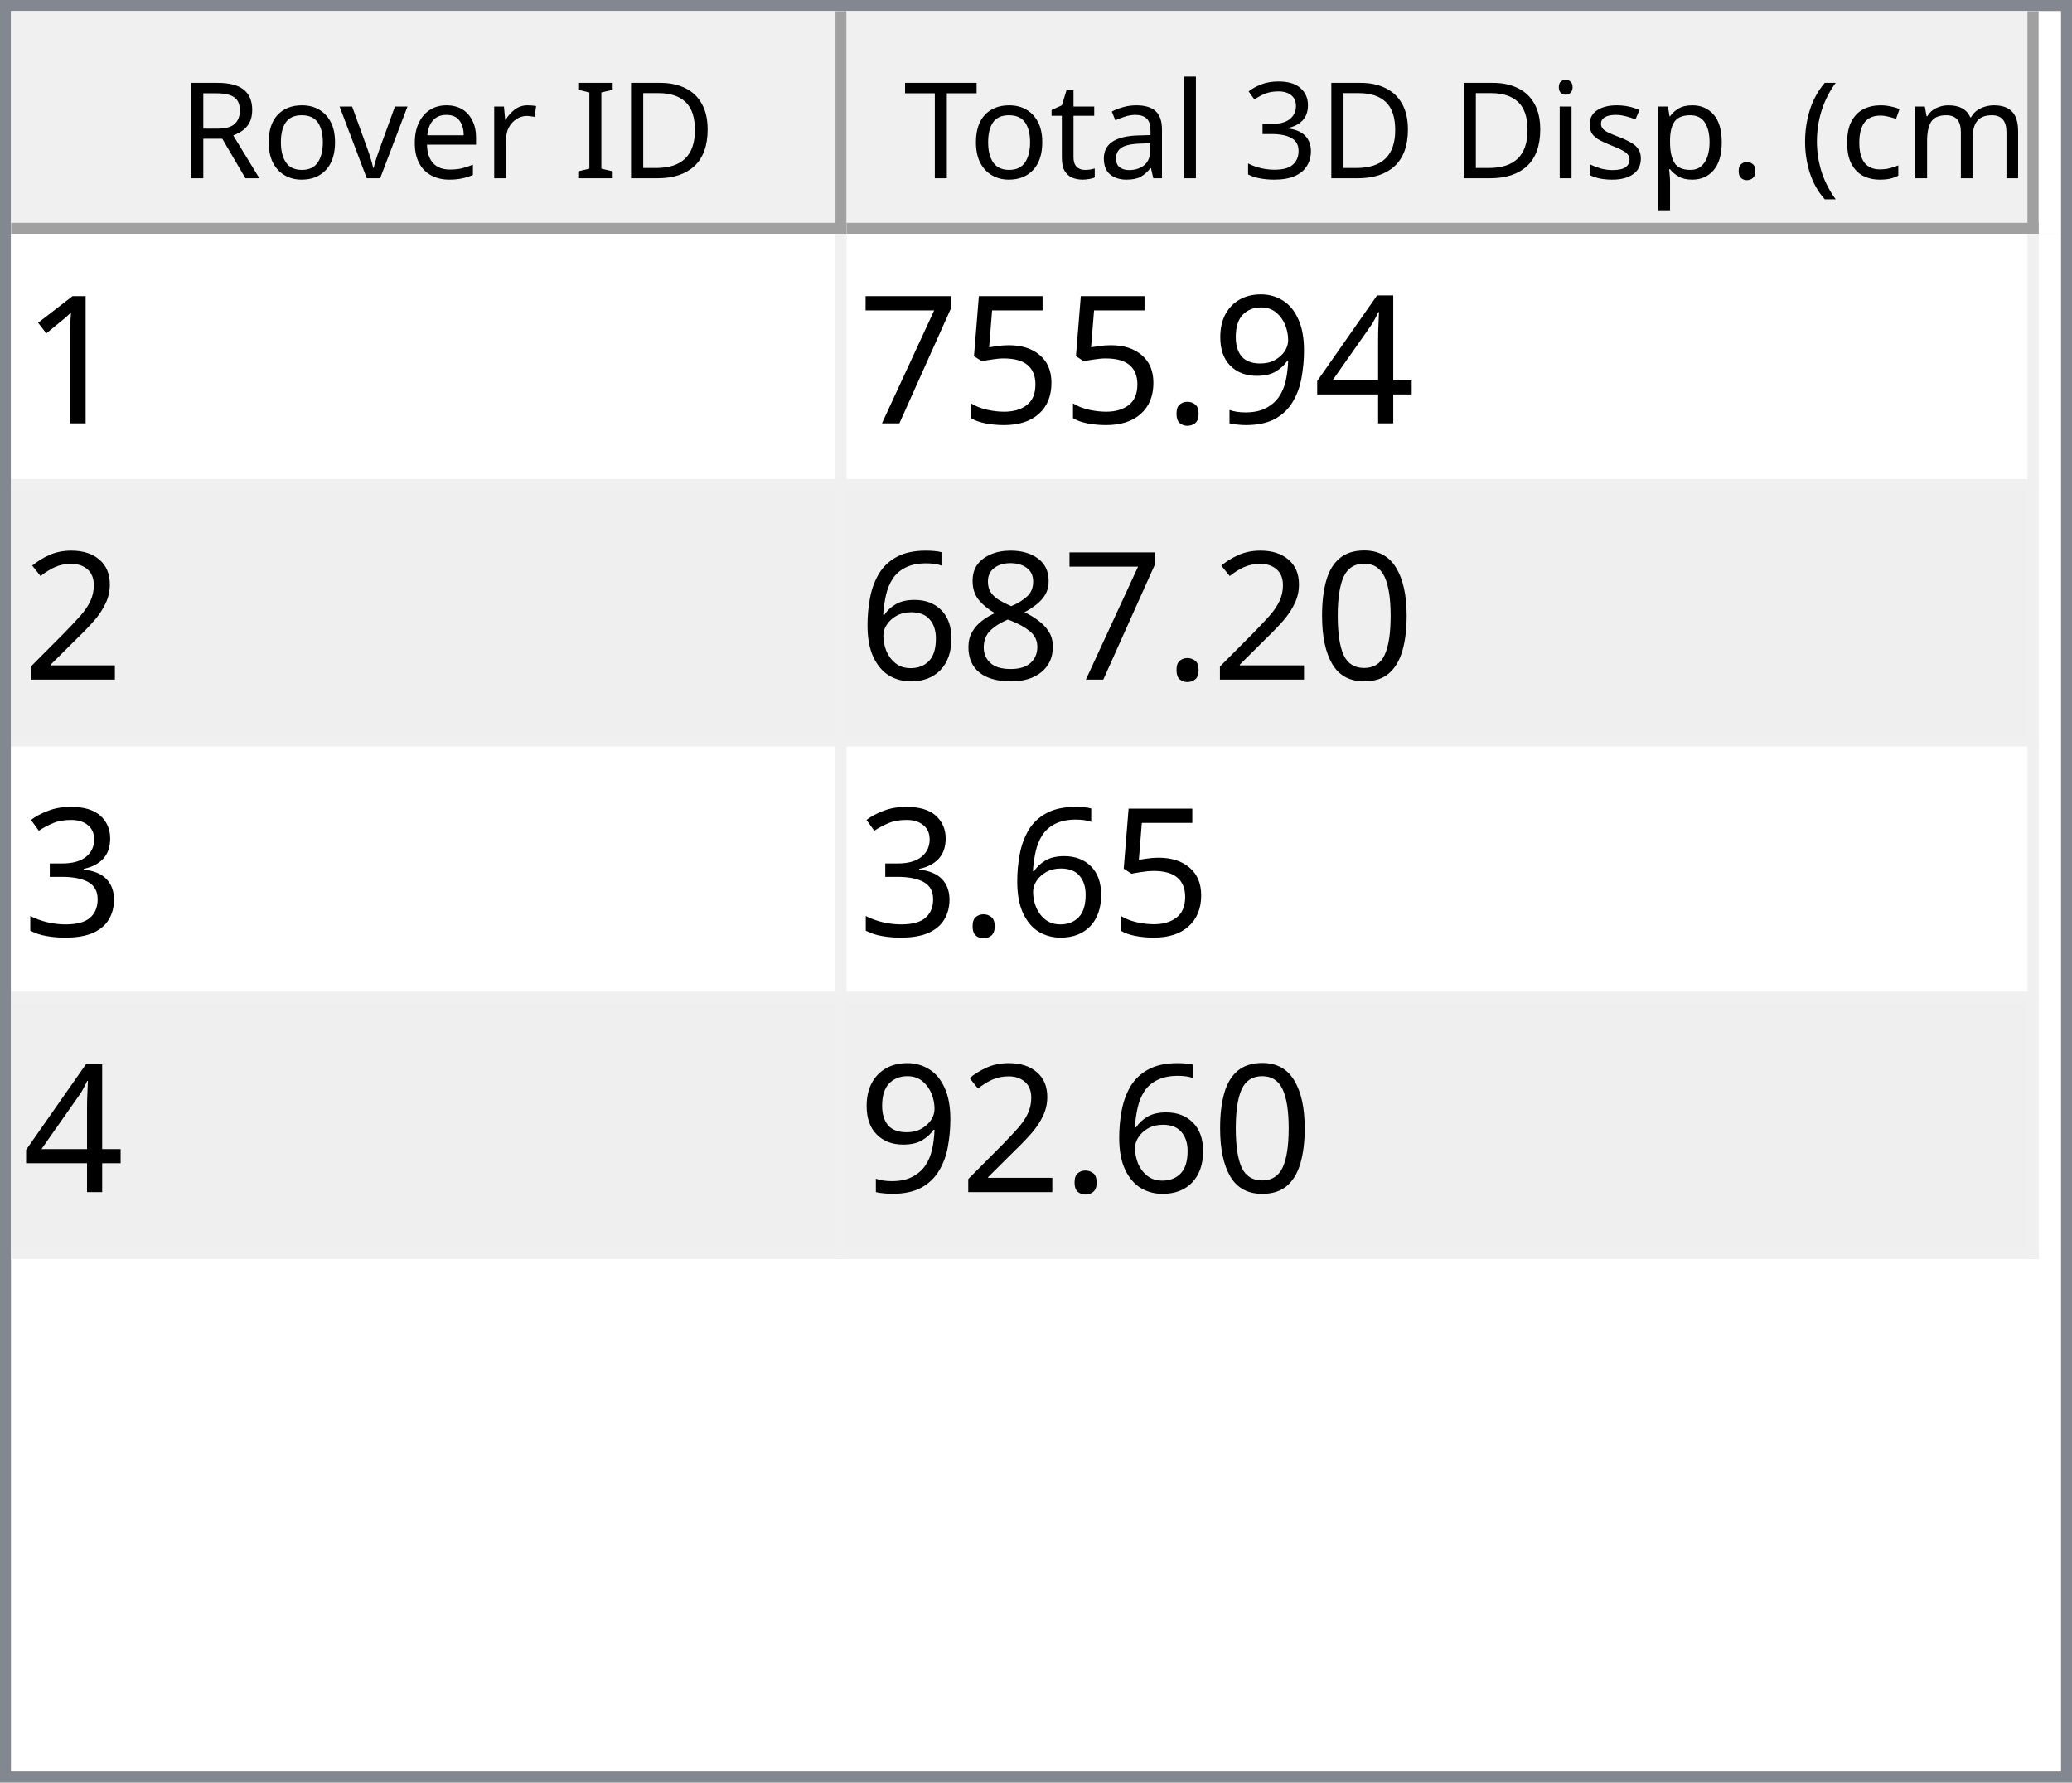
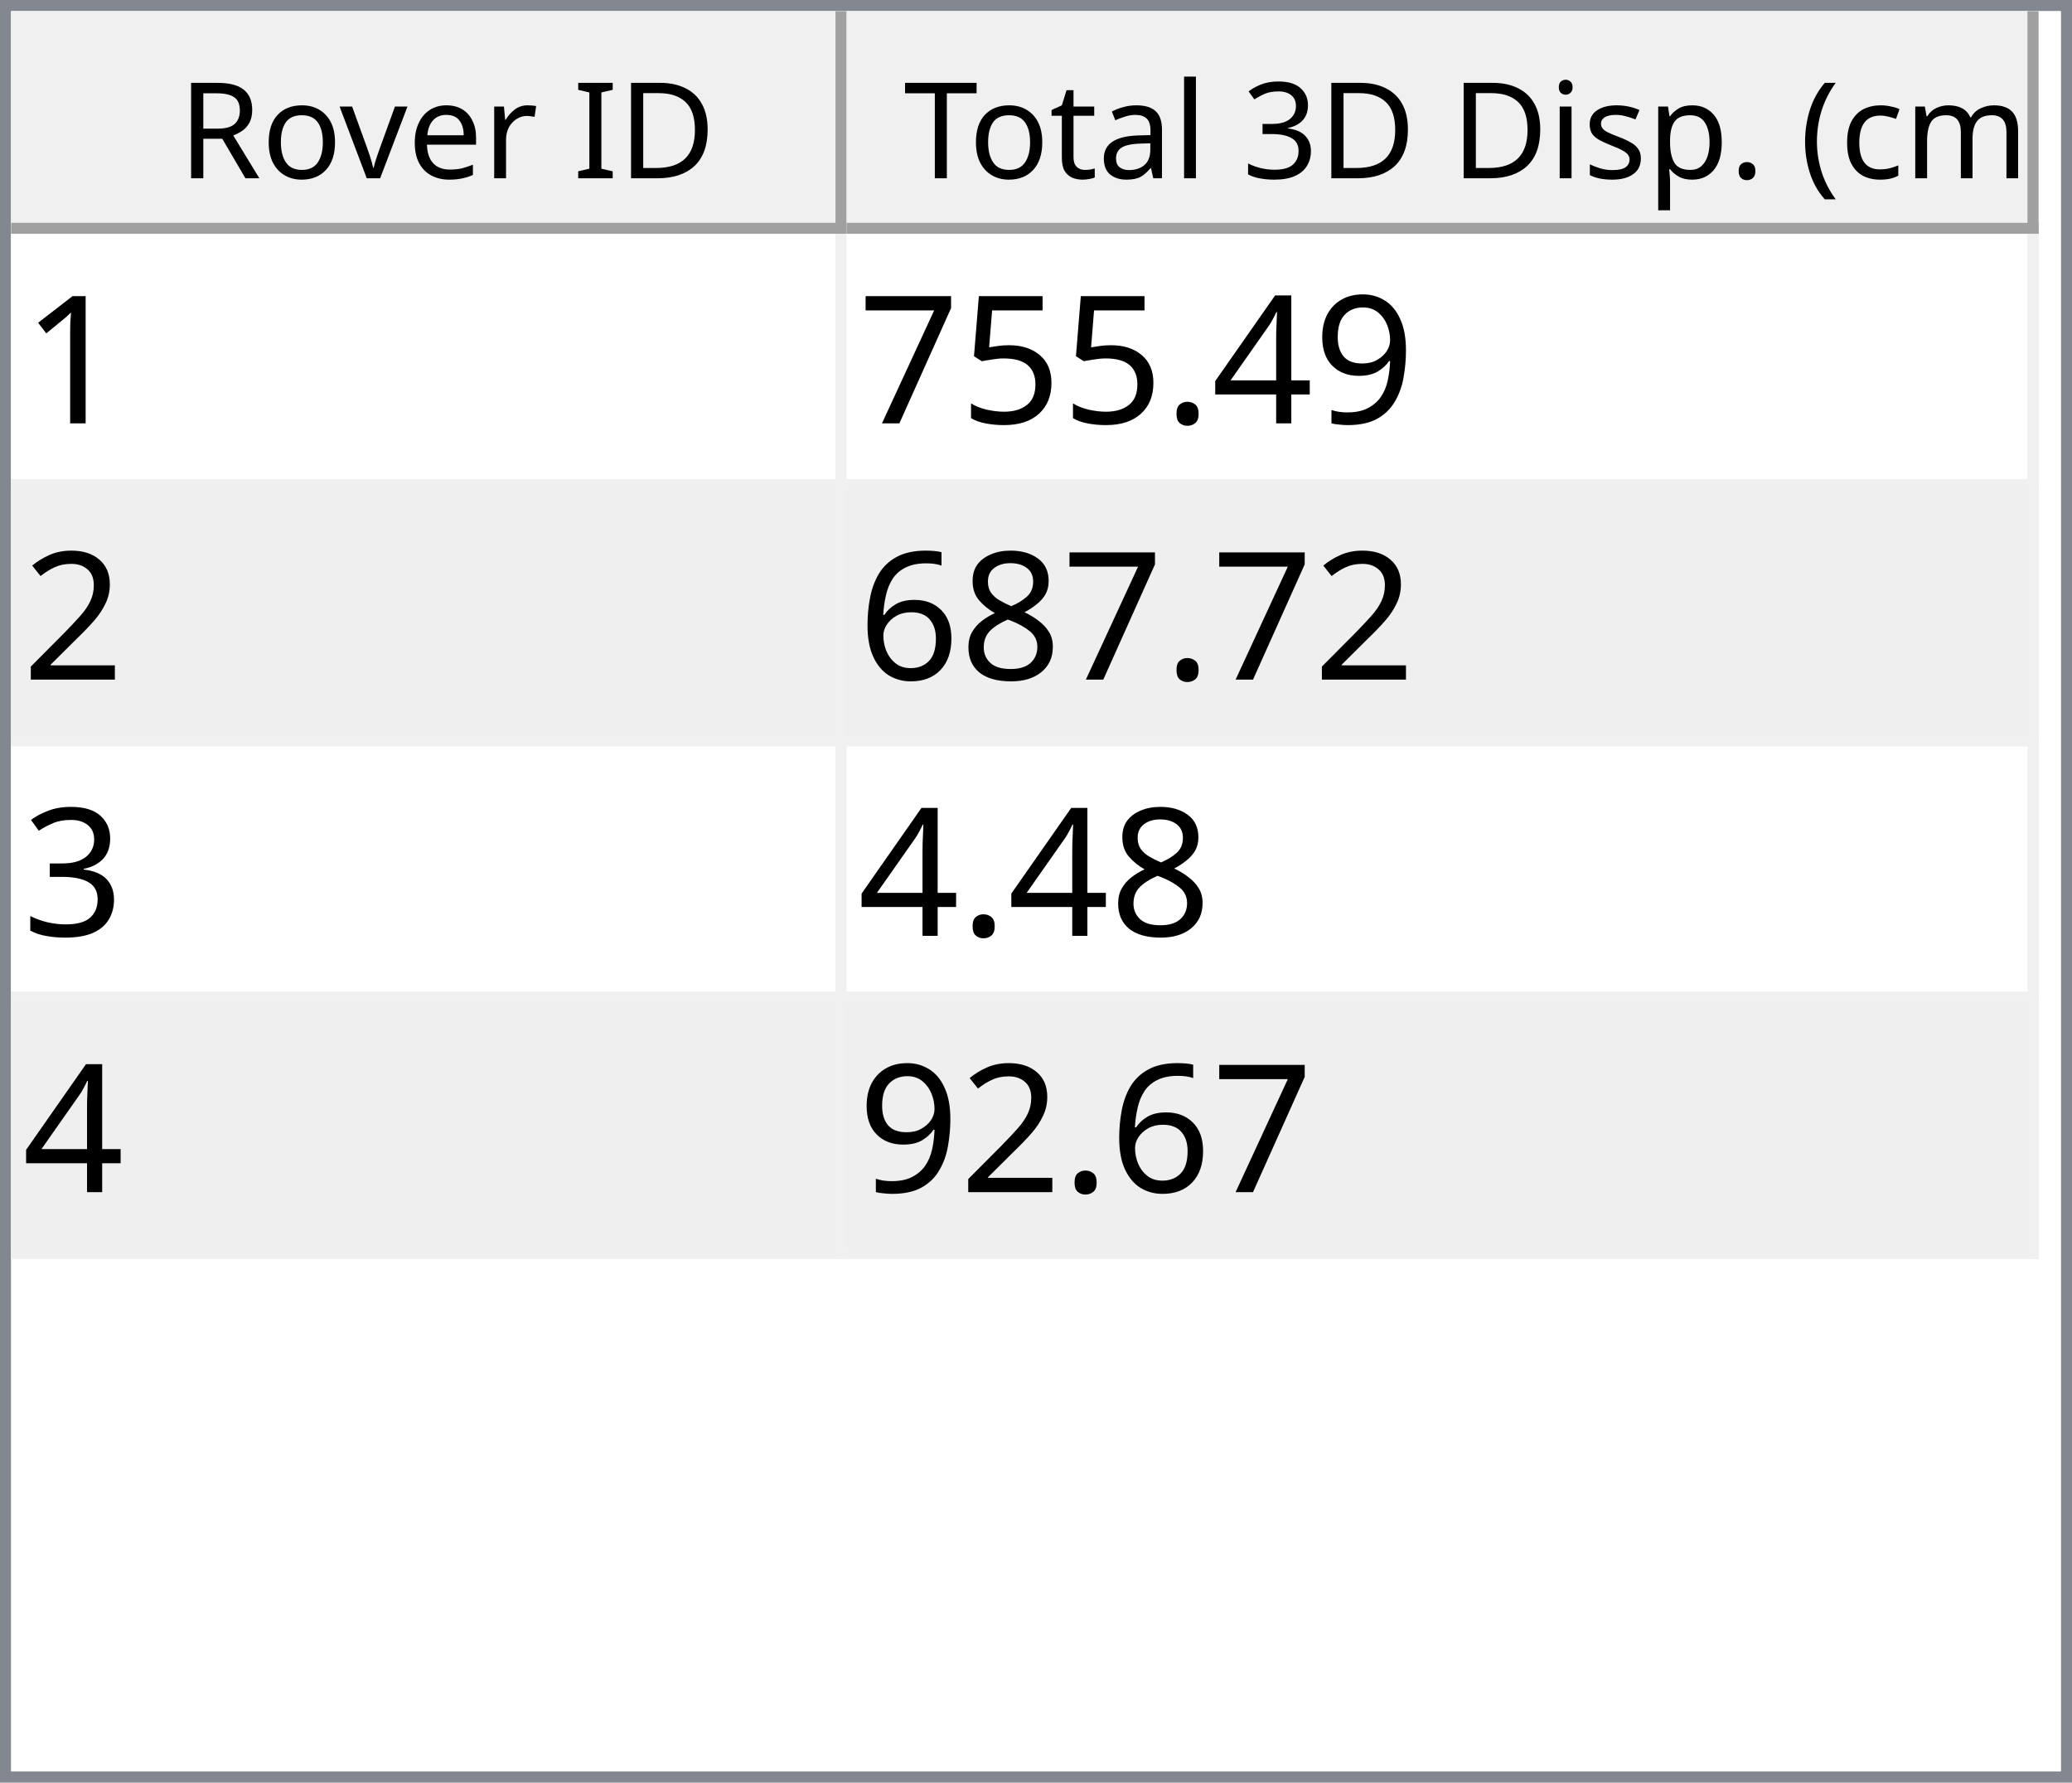
<svg xmlns="http://www.w3.org/2000/svg" style="fill-opacity:1; color-rendering:auto; color-interpolation:auto; text-rendering:auto; stroke:black; stroke-linecap:square; stroke-miterlimit:10; shape-rendering:auto; stroke-opacity:1; fill:black; stroke-dasharray:none; font-weight:normal; stroke-width:1; font-family:'Dialog'; font-style:normal; stroke-linejoin:miter; font-size:12px; stroke-dashoffset:0; image-rendering:auto;" width="186" height="160">
  <defs id="genericDefs" />
  <g>
    <defs id="defs1">
      <clipPath clipPathUnits="userSpaceOnUse" id="clipPath1">
        <path d="M0 0 L186 0 L186 160 L0 160 L0 0 Z" />
      </clipPath>
      <clipPath clipPathUnits="userSpaceOnUse" id="clipPath2">
        <path d="M0 0 L0 160 L186 160 L186 0 Z" />
      </clipPath>
      <clipPath clipPathUnits="userSpaceOnUse" id="clipPath3">
        <path d="M0 0 L0 20 L184 20 L184 0 Z" />
      </clipPath>
      <clipPath clipPathUnits="userSpaceOnUse" id="clipPath4">
        <path d="M0 0 L0 20 L75 20 L75 0 Z" />
      </clipPath>
      <clipPath clipPathUnits="userSpaceOnUse" id="clipPath5">
        <path d="M1 1 L1 19 L74 19 L74 1 Z" />
      </clipPath>
      <clipPath clipPathUnits="userSpaceOnUse" id="clipPath6">
        <path d="M0 0 L0 18 L73 18 L73 0 Z" />
      </clipPath>
      <clipPath clipPathUnits="userSpaceOnUse" id="clipPath7">
        <path d="M-0.5 -0.5 L-0.5 19.5 L74.5 19.5 L74.5 -0.5 Z" />
      </clipPath>
      <clipPath clipPathUnits="userSpaceOnUse" id="clipPath8">
        <path d="M0 0 L0 20 L107 20 L107 0 Z" />
      </clipPath>
      <clipPath clipPathUnits="userSpaceOnUse" id="clipPath9">
        <path d="M1 1 L1 19 L106 19 L106 1 Z" />
      </clipPath>
      <clipPath clipPathUnits="userSpaceOnUse" id="clipPath10">
        <path d="M0 0 L0 18 L105 18 L105 0 Z" />
      </clipPath>
      <clipPath clipPathUnits="userSpaceOnUse" id="clipPath11">
        <path d="M-0.5 -0.5 L-0.5 19.5 L106.5 19.5 L106.5 -0.5 Z" />
      </clipPath>
      <clipPath clipPathUnits="userSpaceOnUse" id="clipPath12">
        <path d="M0 0 L0 138 L184 138 L184 0 Z" />
      </clipPath>
      <clipPath clipPathUnits="userSpaceOnUse" id="clipPath13">
        <path d="M0 0 L0 92 L182 92 L182 0 Z" />
      </clipPath>
      <clipPath clipPathUnits="userSpaceOnUse" id="clipPath14">
        <path d="M-0.5 -0.5 L-0.5 91.5 L181.5 91.5 L181.5 -0.5 Z" />
      </clipPath>
      <clipPath clipPathUnits="userSpaceOnUse" id="clipPath15">
        <path d="M0 0 L0 22 L74 22 L74 0 Z" />
      </clipPath>
      <clipPath clipPathUnits="userSpaceOnUse" id="clipPath16">
        <path d="M0 0 L0 22 L106 22 L106 0 Z" />
      </clipPath>
      <font horiz-adv-x="64.551" id="font1">
        <font-face ascent="107.91" descent="25.098" units-per-em="100" style="font-style:normal; font-family:Segoe UI; font-weight:normal;" />
        <missing-glyph horiz-adv-x="64.551" d="M8.109 0 L8.109 68.266 L56.453 68.266 L56.453 0 L8.109 0 ZM15.328 7.234 L49.219 7.234 L49.219 61.031 L15.328 61.031 L15.328 7.234 Z" />
        <glyph unicode="D" horiz-adv-x="70.117" d="M9.188 0 L9.188 70.016 L28.516 70.016 Q65.531 70.016 65.531 35.891 Q65.531 19.672 55.25 9.836 Q44.969 0 27.734 0 L9.188 0 ZM17.391 62.594 L17.391 7.422 L27.828 7.422 Q41.609 7.422 49.273 14.797 Q56.938 22.172 56.938 35.688 Q56.938 62.594 28.328 62.594 L17.391 62.594 Z" />
        <glyph unicode="I" horiz-adv-x="26.611" d="M17.391 0 L9.188 0 L9.188 70.016 L17.391 70.016 L17.391 0 Z" />
        <glyph unicode=" " horiz-adv-x="27.393" d="" />
        <glyph unicode="r" horiz-adv-x="34.766" d="M34.188 41.891 Q32.078 43.5 28.125 43.5 Q23 43.5 19.555 38.672 Q16.109 33.844 16.109 25.484 L16.109 0 L8.109 0 L8.109 50 L16.109 50 L16.109 39.703 L16.312 39.703 Q18.016 44.969 21.531 47.922 Q25.047 50.875 29.391 50.875 Q32.516 50.875 34.188 50.203 L34.188 41.891 Z" />
        <glyph unicode="e" horiz-adv-x="52.295" d="M48.297 23 L12.984 23 Q13.188 14.656 17.484 10.109 Q21.781 5.562 29.297 5.562 Q37.75 5.562 44.828 11.141 L44.828 3.609 Q38.234 -1.172 27.391 -1.172 Q16.797 -1.172 10.742 5.641 Q4.688 12.453 4.688 24.812 Q4.688 36.469 11.305 43.82 Q17.922 51.172 27.734 51.172 Q37.547 51.172 42.922 44.828 Q48.297 38.484 48.297 27.203 L48.297 23 ZM40.094 29.781 Q40.047 36.719 36.75 40.578 Q33.453 44.438 27.594 44.438 Q21.922 44.438 17.969 40.383 Q14.016 36.328 13.094 29.781 L40.094 29.781 Z" />
        <glyph unicode="v" horiz-adv-x="47.9" d="M47.406 50 L27.484 0 L19.625 0 L0.688 50 L9.469 50 L22.172 13.672 Q23.578 9.672 23.922 6.688 L24.125 6.688 Q24.609 10.453 25.688 13.484 L38.969 50 L47.406 50 Z" />
        <glyph unicode="o" horiz-adv-x="58.594" d="M29 -1.172 Q17.922 -1.172 11.305 5.836 Q4.688 12.844 4.688 24.422 Q4.688 37.016 11.57 44.094 Q18.453 51.172 30.172 51.172 Q41.359 51.172 47.633 44.289 Q53.906 37.406 53.906 25.203 Q53.906 13.234 47.141 6.031 Q40.375 -1.172 29 -1.172 ZM29.594 44.438 Q21.875 44.438 17.383 39.188 Q12.891 33.938 12.891 24.703 Q12.891 15.828 17.43 10.695 Q21.969 5.562 29.594 5.562 Q37.359 5.562 41.531 10.594 Q45.703 15.625 45.703 24.906 Q45.703 34.281 41.531 39.359 Q37.359 44.438 29.594 44.438 Z" />
        <glyph unicode="R" horiz-adv-x="59.814" d="M59.375 0 L49.609 0 L37.891 19.625 Q36.281 22.359 34.766 24.289 Q33.25 26.219 31.664 27.438 Q30.078 28.656 28.25 29.219 Q26.422 29.781 24.125 29.781 L17.391 29.781 L17.391 0 L9.188 0 L9.188 70.016 L30.078 70.016 Q34.672 70.016 38.555 68.867 Q42.438 67.719 45.289 65.375 Q48.141 63.031 49.758 59.547 Q51.375 56.062 51.375 51.375 Q51.375 47.703 50.273 44.656 Q49.172 41.609 47.148 39.211 Q45.125 36.812 42.266 35.133 Q39.406 33.453 35.844 32.516 L35.844 32.328 Q37.594 31.547 38.891 30.547 Q40.188 29.547 41.359 28.18 Q42.531 26.812 43.68 25.078 Q44.828 23.344 46.234 21.047 L59.375 0 ZM17.391 62.594 L17.391 37.203 L28.516 37.203 Q31.594 37.203 34.203 38.133 Q36.812 39.062 38.719 40.797 Q40.625 42.531 41.703 45.047 Q42.781 47.562 42.781 50.688 Q42.781 56.297 39.141 59.445 Q35.5 62.594 28.609 62.594 L17.391 62.594 Z" />
        <glyph unicode=")" horiz-adv-x="30.176" d="M8.297 -15.922 L1.172 -15.922 Q16.406 2.344 16.406 26.812 Q16.406 51.469 1.078 70.016 L8.297 70.016 Q23.531 52.156 23.531 26.703 Q23.531 1.375 8.297 -15.922 Z" />
        <glyph unicode="m" horiz-adv-x="86.133" d="M79.109 0 L71.094 0 L71.094 28.719 Q71.094 37.016 68.531 40.727 Q65.969 44.438 59.906 44.438 Q54.781 44.438 51.195 39.75 Q47.609 35.062 47.609 28.516 L47.609 0 L39.594 0 L39.594 29.688 Q39.594 44.438 28.219 44.438 Q22.953 44.438 19.531 40.016 Q16.109 35.594 16.109 28.516 L16.109 0 L8.109 0 L8.109 50 L16.109 50 L16.109 42.094 L16.312 42.094 Q21.625 51.172 31.844 51.172 Q36.969 51.172 40.773 48.312 Q44.578 45.453 46 40.828 Q51.562 51.172 62.594 51.172 Q79.109 51.172 79.109 30.812 L79.109 0 Z" />
        <glyph unicode="c" horiz-adv-x="46.191" d="M42.188 2.297 Q36.422 -1.172 28.516 -1.172 Q17.828 -1.172 11.258 5.789 Q4.688 12.75 4.688 23.828 Q4.688 36.188 11.766 43.68 Q18.844 51.172 30.672 51.172 Q37.25 51.172 42.281 48.734 L42.281 40.531 Q36.719 44.438 30.375 44.438 Q22.703 44.438 17.797 38.945 Q12.891 33.453 12.891 24.516 Q12.891 15.719 17.508 10.641 Q22.125 5.562 29.891 5.562 Q36.422 5.562 42.188 9.906 L42.188 2.297 Z" />
        <glyph unicode="(" horiz-adv-x="30.176" d="M29.109 -15.922 L21.969 -15.922 Q6.844 1.375 6.844 26.703 Q6.844 52.156 21.969 70.016 L29.203 70.016 Q13.875 51.469 13.875 26.812 Q13.875 2.344 29.109 -15.922 Z" />
        <glyph unicode="." horiz-adv-x="21.68" d="M10.891 -1.078 Q8.641 -1.078 7.055 0.539 Q5.469 2.156 5.469 4.391 Q5.469 6.641 7.055 8.273 Q8.641 9.906 10.891 9.906 Q13.188 9.906 14.797 8.273 Q16.406 6.641 16.406 4.391 Q16.406 2.156 14.797 0.539 Q13.188 -1.078 10.891 -1.078 Z" />
        <glyph unicode="p" horiz-adv-x="58.789" d="M16.312 7.234 L16.109 7.234 L16.109 -23 L8.109 -23 L8.109 50 L16.109 50 L16.109 41.219 L16.312 41.219 Q22.219 51.172 33.594 51.172 Q43.266 51.172 48.688 44.461 Q54.109 37.75 54.109 26.469 Q54.109 13.922 48 6.375 Q41.891 -1.172 31.297 -1.172 Q21.578 -1.172 16.312 7.234 ZM16.109 27.391 L16.109 20.406 Q16.109 14.203 20.141 9.883 Q24.172 5.562 30.375 5.562 Q37.641 5.562 41.773 11.133 Q45.906 16.703 45.906 26.609 Q45.906 34.969 42.047 39.703 Q38.188 44.438 31.594 44.438 Q24.609 44.438 20.359 39.578 Q16.109 34.719 16.109 27.391 Z" />
        <glyph unicode="s" horiz-adv-x="42.432" d="M5.078 1.812 L5.078 10.406 Q11.625 5.562 19.484 5.562 Q30.031 5.562 30.031 12.594 Q30.031 14.594 29.125 15.992 Q28.219 17.391 26.68 18.461 Q25.141 19.531 23.07 20.383 Q21 21.234 18.609 22.172 Q15.281 23.484 12.766 24.828 Q10.25 26.172 8.57 27.859 Q6.891 29.547 6.031 31.695 Q5.172 33.844 5.172 36.719 Q5.172 40.234 6.789 42.945 Q8.406 45.656 11.086 47.484 Q13.766 49.312 17.211 50.242 Q20.656 51.172 24.312 51.172 Q30.812 51.172 35.938 48.922 L35.938 40.828 Q30.422 44.438 23.25 44.438 Q21 44.438 19.195 43.922 Q17.391 43.406 16.094 42.477 Q14.797 41.547 14.086 40.258 Q13.375 38.969 13.375 37.406 Q13.375 35.453 14.086 34.133 Q14.797 32.812 16.164 31.789 Q17.531 30.766 19.484 29.938 Q21.438 29.109 23.922 28.125 Q27.25 26.859 29.883 25.516 Q32.516 24.172 34.375 22.484 Q36.234 20.797 37.234 18.602 Q38.234 16.406 38.234 13.375 Q38.234 9.672 36.602 6.938 Q34.969 4.203 32.234 2.398 Q29.5 0.594 25.93 -0.289 Q22.359 -1.172 18.453 -1.172 Q10.75 -1.172 5.078 1.812 Z" />
        <glyph unicode="i" horiz-adv-x="24.219" d="M12.203 62.703 Q10.062 62.703 8.547 64.164 Q7.031 65.625 7.031 67.875 Q7.031 70.125 8.547 71.609 Q10.062 73.094 12.203 73.094 Q14.406 73.094 15.945 71.609 Q17.484 70.125 17.484 67.875 Q17.484 65.719 15.945 64.211 Q14.406 62.703 12.203 62.703 ZM16.109 0 L8.109 0 L8.109 50 L16.109 50 L16.109 0 Z" />
        <glyph unicode="3" horiz-adv-x="53.906" d="M46.531 19.828 Q46.531 15.094 44.75 11.211 Q42.969 7.328 39.719 4.57 Q36.469 1.812 31.93 0.297 Q27.391 -1.219 21.922 -1.219 Q11.922 -1.219 6 2.594 L6 11.188 Q13.094 5.609 22.219 5.609 Q25.875 5.609 28.828 6.539 Q31.781 7.469 33.906 9.227 Q36.031 10.984 37.18 13.477 Q38.328 15.969 38.328 19.094 Q38.328 32.812 18.797 32.812 L12.984 32.812 L12.984 39.594 L18.5 39.594 Q35.797 39.594 35.797 52.484 Q35.797 64.406 22.609 64.406 Q15.188 64.406 8.688 59.422 L8.688 67.188 Q15.375 71.188 24.609 71.188 Q29 71.188 32.57 69.969 Q36.141 68.75 38.68 66.555 Q41.219 64.359 42.609 61.281 Q44 58.203 44 54.5 Q44 40.672 30.031 36.719 L30.031 36.531 Q33.594 36.141 36.625 34.797 Q39.656 33.453 41.852 31.305 Q44.047 29.156 45.289 26.25 Q46.531 23.344 46.531 19.828 Z" />
        <glyph unicode="l" horiz-adv-x="24.219" d="M16.109 0 L8.109 0 L8.109 74.031 L16.109 74.031 L16.109 0 Z" />
        <glyph unicode="a" horiz-adv-x="50.879" d="M43.891 0 L35.891 0 L35.891 7.812 L35.688 7.812 Q30.469 -1.172 20.312 -1.172 Q12.844 -1.172 8.617 2.781 Q4.391 6.734 4.391 13.281 Q4.391 27.297 20.906 29.594 L35.891 31.688 Q35.891 44.438 25.594 44.438 Q16.547 44.438 9.281 38.281 L9.281 46.484 Q16.656 51.172 26.266 51.172 Q43.891 51.172 43.891 32.516 L43.891 0 ZM35.891 25.297 L23.828 23.641 Q18.266 22.859 15.43 20.875 Q12.594 18.891 12.594 13.875 Q12.594 10.203 15.211 7.883 Q17.828 5.562 22.172 5.562 Q28.125 5.562 32.008 9.742 Q35.891 13.922 35.891 20.312 L35.891 25.297 Z" />
        <glyph unicode="t" horiz-adv-x="33.887" d="M31.297 0.484 Q28.469 -1.078 23.828 -1.078 Q10.688 -1.078 10.688 13.578 L10.688 43.172 L2.094 43.172 L2.094 50 L10.688 50 L10.688 62.203 L18.703 64.797 L18.703 50 L31.297 50 L31.297 43.172 L18.703 43.172 L18.703 14.984 Q18.703 9.969 20.414 7.82 Q22.125 5.672 26.078 5.672 Q29.109 5.672 31.297 7.328 L31.297 0.484 Z" />
        <glyph unicode="T" horiz-adv-x="52.393" d="M50.594 62.594 L30.375 62.594 L30.375 0 L22.172 0 L22.172 62.594 L2 62.594 L2 70.016 L50.594 70.016 L50.594 62.594 Z" />
      </font>
      <font horiz-adv-x="75.0" id="font2">
        <font-face ascent="100.537" descent="21.973" units-per-em="100" style="font-style:normal; font-family:sans-serif; font-weight:normal;" />
        <missing-glyph horiz-adv-x="75.0" d="M12.5 0 L12.5 62.5 L62.5 62.5 L62.5 0 L12.5 0 ZM14.062 1.562 L60.938 1.562 L60.938 60.938 L14.062 60.938 L14.062 1.562 Z" />
        <glyph unicode="1" horiz-adv-x="55.615" d="M37.25 0 L28.469 0 L28.469 56 Q25.297 52.984 20.141 49.953 Q14.984 46.922 10.891 45.406 L10.891 53.906 Q18.266 57.375 23.781 62.305 Q29.297 67.234 31.594 71.875 L37.25 71.875 L37.25 0 Z" />
+         <glyph unicode="9" horiz-adv-x="55.615" d="M5.469 16.547 L13.922 17.328 Q14.984 11.375 18.016 8.688 Q21.047 6 25.781 6 Q29.828 6 32.883 7.859 Q35.938 9.719 37.891 12.82 Q39.844 15.922 41.164 21.195 Q42.484 26.469 42.484 31.938 Q42.484 32.516 42.438 33.688 Q39.797 29.5 35.234 26.883 Q30.672 24.266 25.344 24.266 Q16.453 24.266 10.305 30.711 Q4.156 37.156 4.156 47.703 Q4.156 58.594 10.578 65.234 Q17 71.875 26.656 71.875 Q33.641 71.875 39.43 68.117 Q45.219 64.359 48.219 57.398 Q51.219 50.438 51.219 37.25 Q51.219 23.531 48.242 15.406 Q45.266 7.281 39.383 3.031 Q33.5 -1.219 25.594 -1.219 Q17.188 -1.219 11.867 3.445 Q6.547 8.109 5.469 16.547 ZM41.453 48.141 Q41.453 55.719 37.43 60.156 Q33.406 64.594 27.734 64.594 Q21.875 64.594 17.531 59.812 Q13.188 55.031 13.188 47.406 Q13.188 40.578 17.312 36.305 Q21.438 32.031 27.484 32.031 Q33.594 32.031 37.523 36.305 Q41.453 40.578 41.453 48.141 Z" />
        <glyph unicode="4" horiz-adv-x="55.615" d="M32.328 0 L32.328 17.141 L1.266 17.141 L1.266 25.203 L33.938 71.578 L41.109 71.578 L41.109 25.203 L50.781 25.203 L50.781 17.141 L41.109 17.141 L41.109 0 L32.328 0 ZM32.328 25.203 L32.328 57.469 L9.906 25.203 L32.328 25.203 Z" />
-         <glyph unicode="9" horiz-adv-x="55.615" d="M5.469 16.547 L13.922 17.328 Q14.984 11.375 18.016 8.688 Q21.047 6 25.781 6 Q29.828 6 32.883 7.859 Q35.938 9.719 37.891 12.82 Q39.844 15.922 41.164 21.195 Q42.484 26.469 42.484 31.938 Q42.484 32.516 42.438 33.688 Q39.797 29.5 35.234 26.883 Q30.672 24.266 25.344 24.266 Q16.453 24.266 10.305 30.711 Q4.156 37.156 4.156 47.703 Q4.156 58.594 10.578 65.234 Q17 71.875 26.656 71.875 Q33.641 71.875 39.43 68.117 Q45.219 64.359 48.219 57.398 Q51.219 50.438 51.219 37.25 Q51.219 23.531 48.242 15.406 Q45.266 7.281 39.383 3.031 Q33.5 -1.219 25.594 -1.219 Q17.188 -1.219 11.867 3.445 Q6.547 8.109 5.469 16.547 ZM41.453 48.141 Q41.453 55.719 37.43 60.156 Q33.406 64.594 27.734 64.594 Q21.875 64.594 17.531 59.812 Q13.188 55.031 13.188 47.406 Q13.188 40.578 17.312 36.305 Q21.438 32.031 27.484 32.031 Q33.594 32.031 37.523 36.305 Q41.453 40.578 41.453 48.141 Z" />
        <glyph unicode="." horiz-adv-x="27.783" d="M9.078 0 L9.078 10.016 L19.094 10.016 L19.094 0 L9.078 0 Z" />
        <glyph unicode="5" horiz-adv-x="55.615" d="M4.156 18.75 L13.375 19.531 Q14.406 12.797 18.141 9.398 Q21.875 6 27.156 6 Q33.5 6 37.891 10.789 Q42.281 15.578 42.281 23.484 Q42.281 31 38.062 35.352 Q33.844 39.703 27 39.703 Q22.75 39.703 19.336 37.773 Q15.922 35.844 13.969 32.766 L5.719 33.844 L12.641 70.609 L48.25 70.609 L48.25 62.203 L19.672 62.203 L15.828 42.969 Q22.266 47.469 29.344 47.469 Q38.719 47.469 45.164 40.969 Q51.609 34.469 51.609 24.266 Q51.609 14.547 45.953 7.469 Q39.062 -1.219 27.156 -1.219 Q17.391 -1.219 11.211 4.25 Q5.031 9.719 4.156 18.75 Z" />
        <glyph unicode="7" horiz-adv-x="55.615" d="M4.734 62.203 L4.734 70.656 L51.078 70.656 L51.078 63.812 Q44.234 56.547 37.523 44.484 Q30.812 32.422 27.156 19.672 Q24.516 10.688 23.781 0 L14.75 0 Q14.891 8.453 18.062 20.414 Q21.234 32.375 27.172 43.484 Q33.109 54.594 39.797 62.203 L4.734 62.203 Z" />
        <glyph unicode="2" horiz-adv-x="55.615" d="M50.344 8.453 L50.344 0 L3.031 0 Q2.938 3.172 4.047 6.109 Q5.859 10.938 9.836 15.625 Q13.812 20.312 21.344 26.469 Q33.016 36.031 37.117 41.625 Q41.219 47.219 41.219 52.203 Q41.219 57.422 37.477 61.008 Q33.734 64.594 27.734 64.594 Q21.391 64.594 17.578 60.789 Q13.766 56.984 13.719 50.25 L4.688 51.172 Q5.609 61.281 11.664 66.578 Q17.719 71.875 27.938 71.875 Q38.234 71.875 44.242 66.164 Q50.25 60.453 50.25 52 Q50.25 47.703 48.492 43.555 Q46.734 39.406 42.656 34.812 Q38.578 30.219 29.109 22.219 Q21.188 15.578 18.945 13.211 Q16.703 10.844 15.234 8.453 L50.344 8.453 Z" />
-         <glyph unicode="0" horiz-adv-x="55.615" d="M4.156 35.297 Q4.156 48 6.766 55.742 Q9.375 63.484 14.523 67.68 Q19.672 71.875 27.484 71.875 Q33.25 71.875 37.594 69.555 Q41.938 67.234 44.773 62.867 Q47.609 58.5 49.219 52.227 Q50.828 45.953 50.828 35.297 Q50.828 22.703 48.242 14.969 Q45.656 7.234 40.508 3.008 Q35.359 -1.219 27.484 -1.219 Q17.141 -1.219 11.234 6.203 Q4.156 15.141 4.156 35.297 ZM13.188 35.297 Q13.188 17.672 17.312 11.836 Q21.438 6 27.484 6 Q33.547 6 37.672 11.859 Q41.797 17.719 41.797 35.297 Q41.797 52.984 37.672 58.789 Q33.547 64.594 27.391 64.594 Q21.344 64.594 17.719 59.469 Q13.188 52.938 13.188 35.297 Z" />
        <glyph unicode="8" horiz-adv-x="55.615" d="M17.672 38.812 Q12.203 40.828 9.57 44.539 Q6.938 48.25 6.938 53.422 Q6.938 61.234 12.555 66.555 Q18.172 71.875 27.484 71.875 Q36.859 71.875 42.578 66.43 Q48.297 60.984 48.297 53.172 Q48.297 48.188 45.68 44.508 Q43.062 40.828 37.75 38.812 Q44.344 36.672 47.781 31.883 Q51.219 27.094 51.219 20.453 Q51.219 11.281 44.727 5.031 Q38.234 -1.219 27.641 -1.219 Q17.047 -1.219 10.547 5.055 Q4.047 11.328 4.047 20.703 Q4.047 27.688 7.594 32.398 Q11.141 37.109 17.672 38.812 ZM15.922 53.719 Q15.922 48.641 19.195 45.414 Q22.469 42.188 27.688 42.188 Q32.766 42.188 36.016 45.383 Q39.266 48.578 39.266 53.219 Q39.266 58.062 35.914 61.359 Q32.562 64.656 27.594 64.656 Q22.562 64.656 19.242 61.43 Q15.922 58.203 15.922 53.719 ZM13.094 20.656 Q13.094 16.891 14.875 13.375 Q16.656 9.859 20.172 7.93 Q23.688 6 27.734 6 Q34.031 6 38.133 10.055 Q42.234 14.109 42.234 20.359 Q42.234 26.703 38.016 30.859 Q33.797 35.016 27.438 35.016 Q21.234 35.016 17.164 30.914 Q13.094 26.812 13.094 20.656 Z" />
        <glyph unicode="6" horiz-adv-x="55.615" d="M49.75 54.047 L41.016 53.375 Q39.844 58.547 37.703 60.891 Q34.125 64.656 28.906 64.656 Q24.703 64.656 21.531 62.312 Q17.391 59.281 14.992 53.469 Q12.594 47.656 12.5 36.922 Q15.672 41.75 20.266 44.094 Q24.859 46.438 29.891 46.438 Q38.672 46.438 44.852 39.969 Q51.031 33.5 51.031 23.25 Q51.031 16.5 48.125 10.719 Q45.219 4.938 40.141 1.859 Q35.062 -1.219 28.609 -1.219 Q17.625 -1.219 10.695 6.859 Q3.766 14.938 3.766 33.5 Q3.766 54.25 11.422 63.672 Q18.109 71.875 29.438 71.875 Q37.891 71.875 43.289 67.141 Q48.688 62.406 49.75 54.047 ZM13.875 23.188 Q13.875 18.656 15.797 14.508 Q17.719 10.359 21.188 8.18 Q24.656 6 28.469 6 Q34.031 6 38.039 10.492 Q42.047 14.984 42.047 22.703 Q42.047 30.125 38.086 34.398 Q34.125 38.672 28.125 38.672 Q22.172 38.672 18.023 34.398 Q13.875 30.125 13.875 23.188 Z" />
        <glyph unicode="3" horiz-adv-x="55.615" d="M4.203 18.891 L12.984 20.062 Q14.5 12.594 18.141 9.297 Q21.781 6 27 6 Q33.203 6 37.477 10.297 Q41.75 14.594 41.75 20.953 Q41.75 27 37.797 30.93 Q33.844 34.859 27.734 34.859 Q25.25 34.859 21.531 33.891 L22.516 41.609 Q23.391 41.5 23.922 41.5 Q29.547 41.5 34.039 44.43 Q38.531 47.359 38.531 53.469 Q38.531 58.297 35.258 61.477 Q31.984 64.656 26.812 64.656 Q21.688 64.656 18.266 61.43 Q14.844 58.203 13.875 51.766 L5.078 53.328 Q6.688 62.156 12.398 67.016 Q18.109 71.875 26.609 71.875 Q32.469 71.875 37.398 69.359 Q42.328 66.844 44.945 62.5 Q47.562 58.156 47.562 53.266 Q47.562 48.641 45.07 44.828 Q42.578 41.016 37.703 38.766 Q44.047 37.312 47.562 32.695 Q51.078 28.078 51.078 21.141 Q51.078 11.766 44.242 5.25 Q37.406 -1.266 26.953 -1.266 Q17.531 -1.266 11.305 4.352 Q5.078 9.969 4.203 18.891 Z" />
      </font>
    </defs>
    <g style="fill:white; stroke:white;">
      <rect x="0" y="0" width="186" style="clip-path:url(#clipPath1); stroke:none;" height="160" />
    </g>
    <g style="fill:white; text-rendering:optimizeSpeed; color-rendering:optimizeSpeed; image-rendering:optimizeSpeed; shape-rendering:crispEdges; stroke:white; color-interpolation:sRGB;">
      <rect x="0" width="186" height="160" y="0" style="stroke:none;" />
      <path style="stroke:none;" d="M0 160 L186 160 L186 0 L0 0 Z" />
    </g>
    <g style="fill:rgb(240,240,240); font-family:'Segoe UI'; stroke:rgb(240,240,240);">
      <rect x="0" y="0" width="186" style="clip-path:url(#clipPath2); stroke:none;" height="160" />
    </g>
    <g style="fill:rgb(130,135,144); font-family:'Segoe UI'; stroke:rgb(130,135,144);">
      <path d="M0 0 L186 0 L186 160 L0 160 L0 0 ZM1 1 L185 1 L185 159 L1 159 L1 1 Z" style="fill-rule:evenodd; clip-path:url(#clipPath2); stroke:none;" />
    </g>
    <g style="fill:white; font-family:'Segoe UI'; stroke:white;" transform="translate(1,1)">
      <rect x="0" y="0" width="184" style="clip-path:url(#clipPath3); stroke:none;" height="20" />
    </g>
    <g style="fill:rgb(240,240,240); font-family:'Segoe UI'; stroke:rgb(240,240,240);" transform="translate(1,1)">
      <rect x="0" y="0" width="75" style="clip-path:url(#clipPath4); stroke:none;" height="20" />
    </g>
    <g style="font-family:'Segoe UI';" transform="translate(2,2)">
      <text x="14" xml:space="preserve" y="14" style="clip-path:url(#clipPath6); stroke:none;">Rover ID</text>
    </g>
    <g style="fill:rgb(160,160,160); font-family:'Segoe UI'; stroke:rgb(160,160,160); stroke-linejoin:bevel;" transform="translate(1.5,1.5)">
      <line x1="74" x2="74" y1="0" style="fill:none; clip-path:url(#clipPath7);" y2="19" />
    </g>
    <g style="fill:rgb(160,160,160); font-family:'Segoe UI'; stroke:rgb(160,160,160); stroke-linejoin:bevel;" transform="matrix(1,0,0,1,1,1) translate(0.5,0.5)">
      <line x1="0" x2="74" y1="19" style="fill:none; clip-path:url(#clipPath7);" y2="19" />
    </g>
    <g style="fill:rgb(240,240,240); font-family:'Segoe UI'; stroke:rgb(240,240,240);" transform="translate(76,1)">
      <rect x="0" y="0" width="107" style="clip-path:url(#clipPath8); stroke:none;" height="20" />
    </g>
    <g style="font-family:'Segoe UI';" transform="translate(77,2)">
      <text x="1" xml:space="preserve" y="14" style="clip-path:url(#clipPath10); stroke:none;"> Total 3D Disp. (cm)</text>
    </g>
    <g style="fill:rgb(160,160,160); font-family:'Segoe UI'; stroke:rgb(160,160,160); stroke-linejoin:bevel;" transform="translate(76.5,1.5)">
      <line x1="106" x2="106" y1="0" style="fill:none; clip-path:url(#clipPath11);" y2="19" />
    </g>
    <g style="fill:rgb(160,160,160); font-family:'Segoe UI'; stroke:rgb(160,160,160); stroke-linejoin:bevel;" transform="matrix(1,0,0,1,76,1) translate(0.5,0.5)">
      <line x1="0" x2="106" y1="19" style="fill:none; clip-path:url(#clipPath11);" y2="19" />
    </g>
    <g style="fill:white; font-family:'Segoe UI'; stroke:white;" transform="translate(1,21)">
      <rect x="0" y="0" width="184" style="clip-path:url(#clipPath12); stroke:none;" height="138" />
    </g>
    <g style="fill:rgb(240,240,240); font-size:16px; font-family:sans-serif; stroke:rgb(240,240,240);" transform="translate(1,21)">
      <rect x="0" y="0" width="182" style="clip-path:url(#clipPath13); stroke:none;" height="92" />
      <line transform="translate(0.5,0.5)" x1="0" x2="181" y1="22" style="clip-path:url(#clipPath14); fill:none; stroke-linejoin:bevel;" y2="22" />
    </g>
    <g transform="matrix(1,0,0,1,1,21) translate(0.5,0.5)" style="fill:rgb(240,240,240); font-size:16px; font-family:sans-serif; stroke:rgb(240,240,240); stroke-linejoin:bevel;">
      <line x1="0" x2="181" y1="45" style="fill:none; clip-path:url(#clipPath14);" y2="45" />
    </g>
    <g transform="matrix(1,0,0,1,1,21) translate(0.5,0.5)" style="fill:rgb(240,240,240); font-size:16px; font-family:sans-serif; stroke:rgb(240,240,240); stroke-linejoin:bevel;">
      <line x1="0" x2="181" y1="68" style="fill:none; clip-path:url(#clipPath14);" y2="68" />
    </g>
    <g transform="matrix(1,0,0,1,1,21) translate(0.5,0.5)" style="fill:rgb(240,240,240); font-size:16px; font-family:sans-serif; stroke:rgb(240,240,240); stroke-linejoin:bevel;">
      <line x1="0" x2="181" y1="91" style="fill:none; clip-path:url(#clipPath14);" y2="91" />
    </g>
    <g transform="matrix(1,0,0,1,1,21) translate(0.5,0.5)" style="fill:rgb(240,240,240); font-size:16px; font-family:sans-serif; stroke:rgb(240,240,240); stroke-linejoin:bevel;">
      <line x1="74" x2="74" y1="0" style="fill:none; clip-path:url(#clipPath14);" y2="91" />
    </g>
    <g transform="matrix(1,0,0,1,1,21) translate(0.5,0.5)" style="fill:rgb(240,240,240); font-size:16px; font-family:sans-serif; stroke:rgb(240,240,240); stroke-linejoin:bevel;">
      <line x1="181" x2="181" y1="0" style="fill:none; clip-path:url(#clipPath14);" y2="91" />
    </g>
    <g style="fill:white; font-size:16px; font-family:sans-serif; stroke:white;" transform="matrix(1,0,0,1,1,21)">
      <rect x="0" y="0" width="74" style="clip-path:url(#clipPath15); stroke:none;" height="22" />
      <text x="1" y="17" style="fill:black; clip-path:url(#clipPath15); stroke:none;" xml:space="preserve">1</text>
    </g>
    <g style="fill:white; font-size:16px; font-family:sans-serif; stroke:white;" transform="matrix(1,0,0,1,1,21) translate(75,0)">
      <rect x="0" y="0" width="106" style="clip-path:url(#clipPath16); stroke:none;" height="22" />
-       <text x="1" y="17" style="fill:black; clip-path:url(#clipPath16); stroke:none;" xml:space="preserve">755.94</text>
+       <text x="1" y="17" style="fill:black; clip-path:url(#clipPath16); stroke:none;" xml:space="preserve">755.49</text>
    </g>
    <g style="fill:rgb(239,239,239); font-size:16px; font-family:sans-serif; stroke:rgb(239,239,239);" transform="matrix(1,0,0,1,1,21) translate(0,23)">
      <rect x="0" y="0" width="74" style="clip-path:url(#clipPath15); stroke:none;" height="22" />
      <text x="1" y="17" style="fill:black; clip-path:url(#clipPath15); stroke:none;" xml:space="preserve">2</text>
    </g>
    <g style="fill:rgb(239,239,239); font-size:16px; font-family:sans-serif; stroke:rgb(239,239,239);" transform="matrix(1,0,0,1,1,21) translate(75,23)">
      <rect x="0" y="0" width="106" style="clip-path:url(#clipPath16); stroke:none;" height="22" />
-       <text x="1" y="17" style="fill:black; clip-path:url(#clipPath16); stroke:none;" xml:space="preserve">687.20</text>
+       <text x="1" y="17" style="fill:black; clip-path:url(#clipPath16); stroke:none;" xml:space="preserve">687.72</text>
    </g>
    <g style="fill:white; font-size:16px; font-family:sans-serif; stroke:white;" transform="matrix(1,0,0,1,1,21) translate(0,46)">
      <rect x="0" y="0" width="74" style="clip-path:url(#clipPath15); stroke:none;" height="22" />
      <text x="1" y="17" style="fill:black; clip-path:url(#clipPath15); stroke:none;" xml:space="preserve">3</text>
    </g>
    <g style="fill:white; font-size:16px; font-family:sans-serif; stroke:white;" transform="matrix(1,0,0,1,1,21) translate(75,46)">
      <rect x="0" y="0" width="106" style="clip-path:url(#clipPath16); stroke:none;" height="22" />
-       <text x="1" y="17" style="fill:black; clip-path:url(#clipPath16); stroke:none;" xml:space="preserve">3.65</text>
+       <text x="1" y="17" style="fill:black; clip-path:url(#clipPath16); stroke:none;" xml:space="preserve">4.48</text>
    </g>
    <g style="fill:rgb(239,239,239); font-size:16px; font-family:sans-serif; stroke:rgb(239,239,239);" transform="matrix(1,0,0,1,1,21) translate(0,69)">
      <rect x="0" y="0" width="74" style="clip-path:url(#clipPath15); stroke:none;" height="22" />
      <text x="1" y="17" style="fill:black; clip-path:url(#clipPath15); stroke:none;" xml:space="preserve">4</text>
    </g>
    <g style="fill:rgb(239,239,239); font-size:16px; font-family:sans-serif; stroke:rgb(239,239,239);" transform="matrix(1,0,0,1,1,21) translate(75,69)">
      <rect x="0" y="0" width="106" style="clip-path:url(#clipPath16); stroke:none;" height="22" />
-       <text x="1" y="17" style="fill:black; clip-path:url(#clipPath16); stroke:none;" xml:space="preserve">92.60</text>
+       <text x="1" y="17" style="fill:black; clip-path:url(#clipPath16); stroke:none;" xml:space="preserve">92.67</text>
    </g>
  </g>
</svg>
